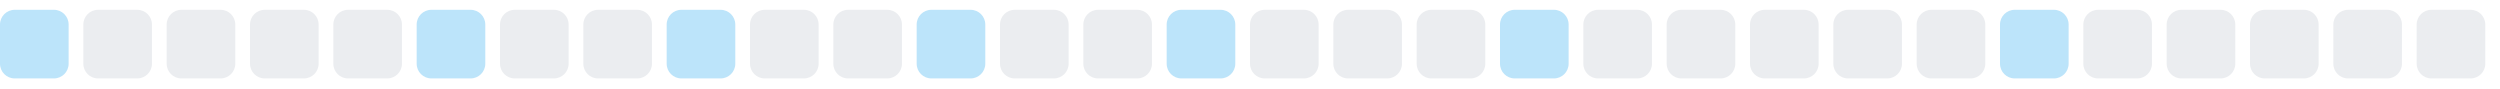
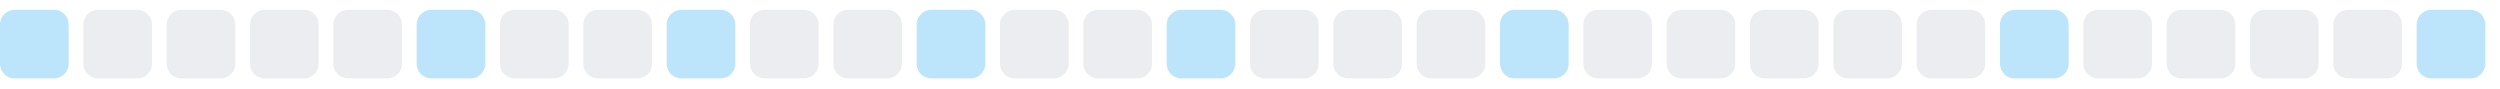
<svg xmlns="http://www.w3.org/2000/svg" width="255" height="9">
  <style>
        .level0 { fill: #ebedf0; }
        .level1 { fill: #bce4fa; }
        .level2 { fill: #75c7f7; }
        .level3 { fill: #30a9f2; }
        .level4 { fill: #008ee6; }
        @media (prefers-color-scheme: dark) {
          .level0 { fill: #161b22; }
          .level1 { fill: #0b3b5c; }
          .level2 { fill: #0a6299; }
          .level3 { fill: #008ee6; }
          .level4 { fill: #5bc4ff; }
        }
      </style>
  <rect x="0.0" y="1" width="7" height="7" rx="1.5" ry="1.5" class="level1" />
  <rect x="8.5" y="1" width="7" height="7" rx="1.5" ry="1.5" class="level0" />
  <rect x="17.0" y="1" width="7" height="7" rx="1.5" ry="1.5" class="level0" />
  <rect x="25.5" y="1" width="7" height="7" rx="1.5" ry="1.5" class="level0" />
  <rect x="34.0" y="1" width="7" height="7" rx="1.5" ry="1.5" class="level0" />
  <rect x="42.5" y="1" width="7" height="7" rx="1.5" ry="1.5" class="level1" />
  <rect x="51.0" y="1" width="7" height="7" rx="1.5" ry="1.5" class="level0" />
  <rect x="59.5" y="1" width="7" height="7" rx="1.5" ry="1.5" class="level0" />
  <rect x="68.0" y="1" width="7" height="7" rx="1.5" ry="1.5" class="level1" />
  <rect x="76.5" y="1" width="7" height="7" rx="1.5" ry="1.5" class="level0" />
  <rect x="85.0" y="1" width="7" height="7" rx="1.5" ry="1.5" class="level0" />
  <rect x="93.5" y="1" width="7" height="7" rx="1.5" ry="1.5" class="level1" />
  <rect x="102.0" y="1" width="7" height="7" rx="1.5" ry="1.5" class="level0" />
  <rect x="110.5" y="1" width="7" height="7" rx="1.5" ry="1.5" class="level0" />
  <rect x="119.0" y="1" width="7" height="7" rx="1.5" ry="1.5" class="level1" />
  <rect x="127.5" y="1" width="7" height="7" rx="1.5" ry="1.5" class="level0" />
  <rect x="136.0" y="1" width="7" height="7" rx="1.5" ry="1.5" class="level0" />
  <rect x="144.5" y="1" width="7" height="7" rx="1.5" ry="1.5" class="level0" />
  <rect x="153.0" y="1" width="7" height="7" rx="1.5" ry="1.5" class="level1" />
  <rect x="161.5" y="1" width="7" height="7" rx="1.5" ry="1.5" class="level0" />
  <rect x="170.0" y="1" width="7" height="7" rx="1.5" ry="1.5" class="level0" />
  <rect x="178.5" y="1" width="7" height="7" rx="1.5" ry="1.5" class="level0" />
  <rect x="187.0" y="1" width="7" height="7" rx="1.5" ry="1.5" class="level0" />
  <rect x="195.5" y="1" width="7" height="7" rx="1.5" ry="1.5" class="level0" />
  <rect x="204.0" y="1" width="7" height="7" rx="1.5" ry="1.5" class="level1" />
  <rect x="212.5" y="1" width="7" height="7" rx="1.5" ry="1.5" class="level0" />
  <rect x="221.0" y="1" width="7" height="7" rx="1.5" ry="1.5" class="level0" />
  <rect x="229.5" y="1" width="7" height="7" rx="1.5" ry="1.5" class="level0" />
  <rect x="238.0" y="1" width="7" height="7" rx="1.5" ry="1.5" class="level0" />
-   <rect x="246.5" y="1" width="7" height="7" rx="1.5" ry="1.5" class="level0" />
+   <rect x="246.5" y="1" width="7" height="7" rx="1.5" ry="1.5" class="level1" />
</svg>
